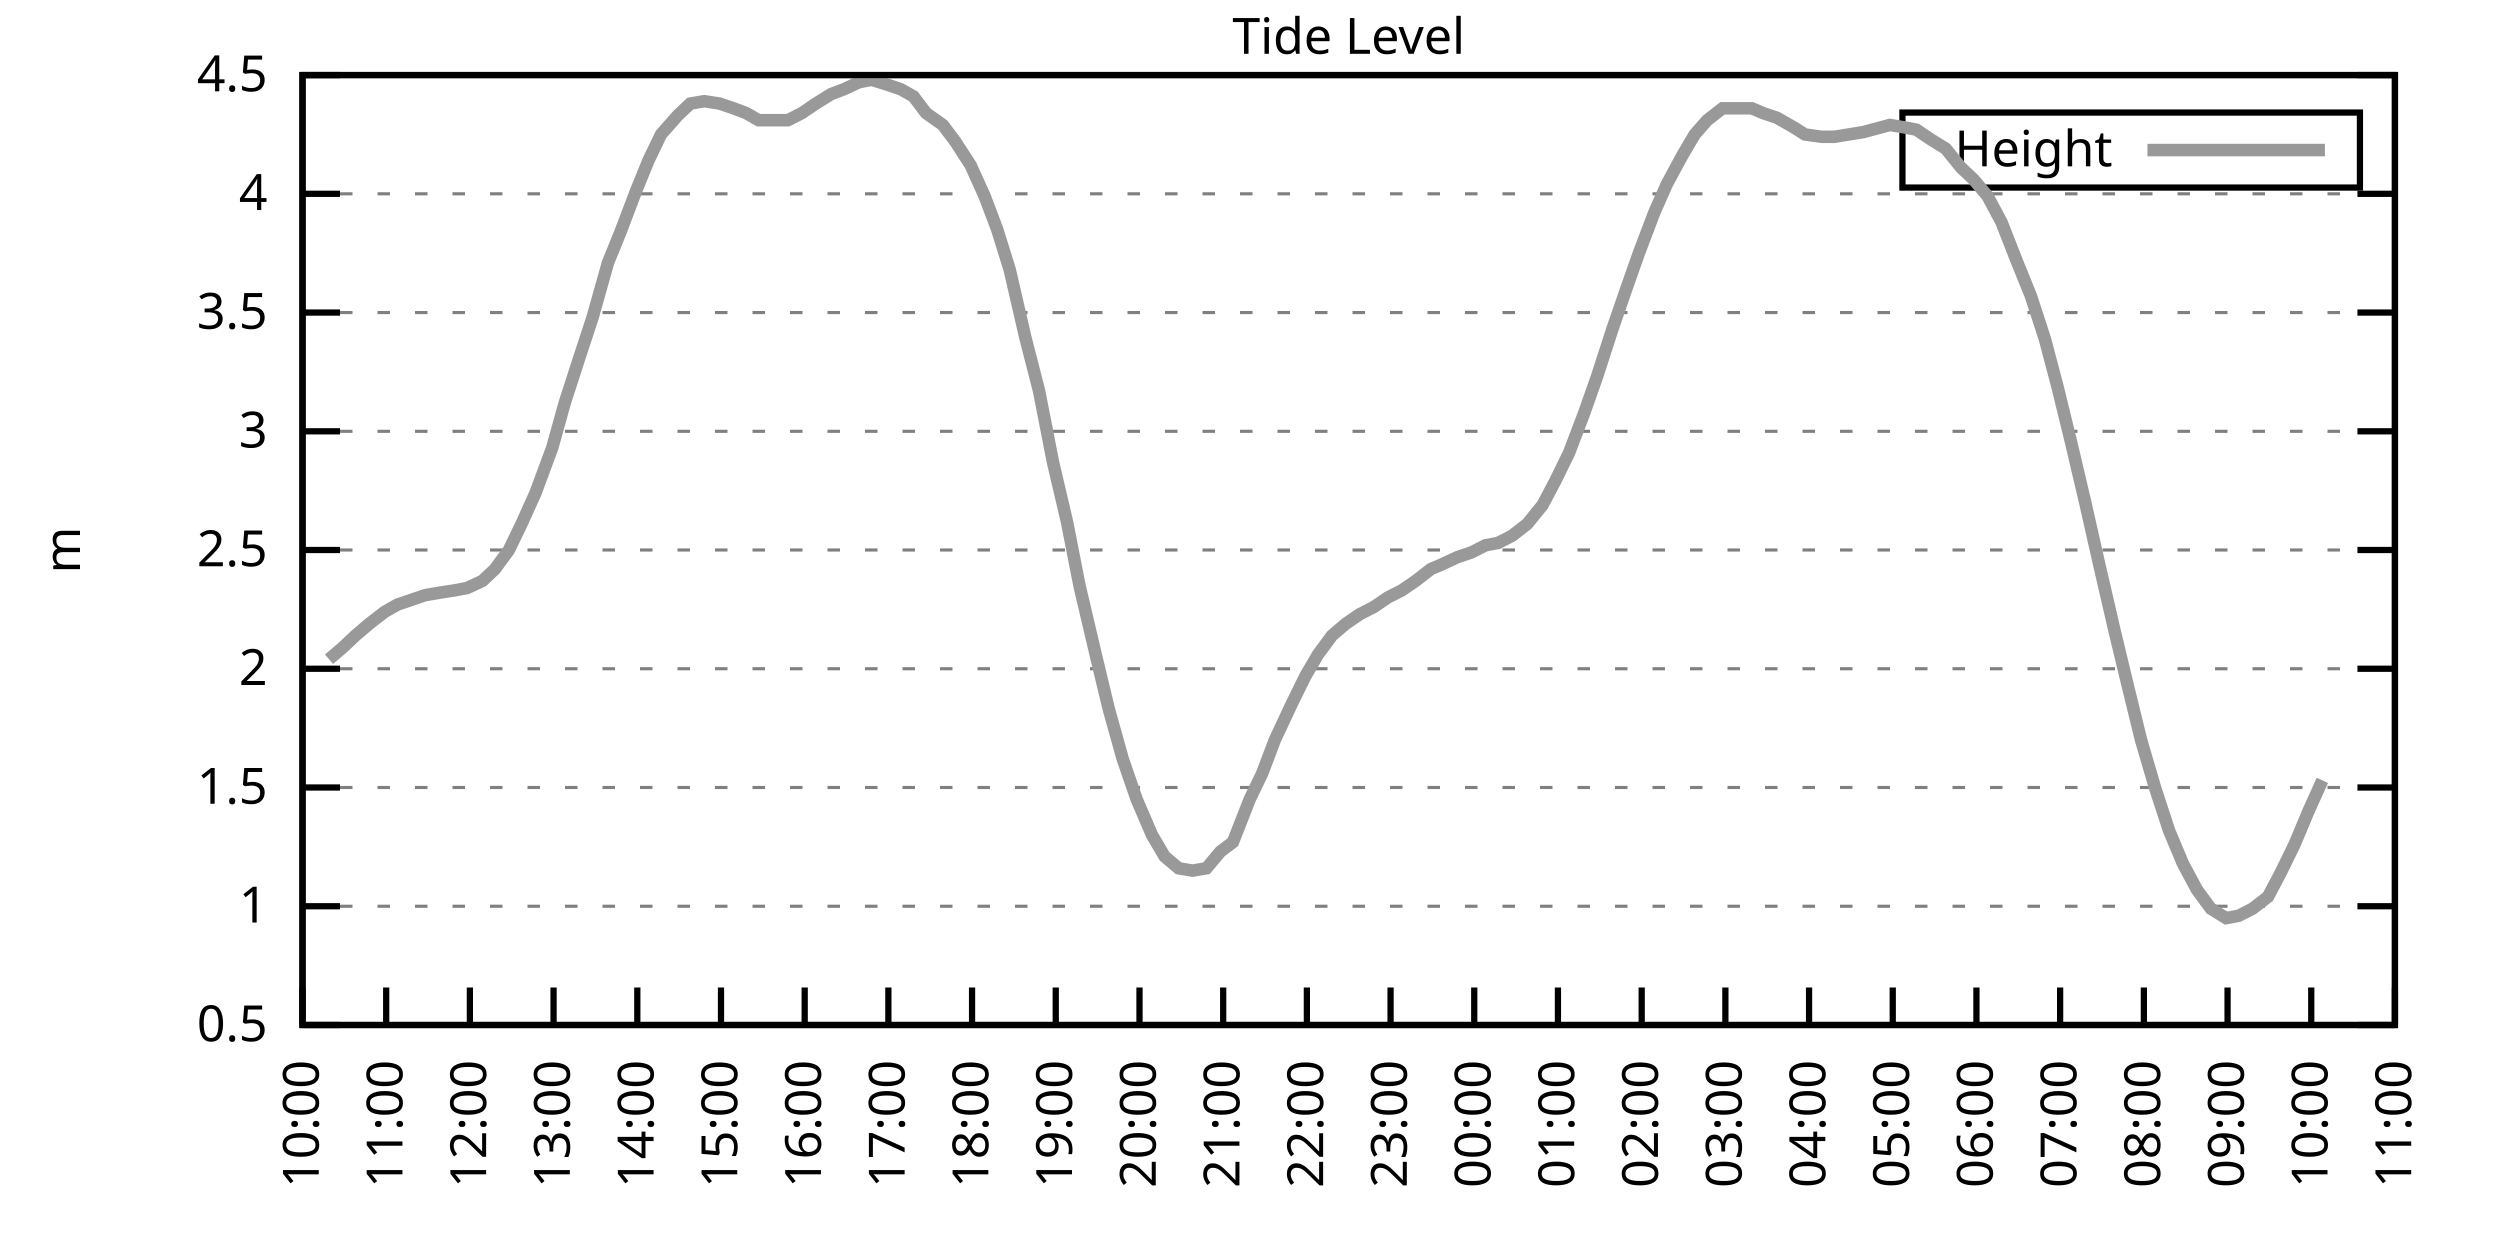
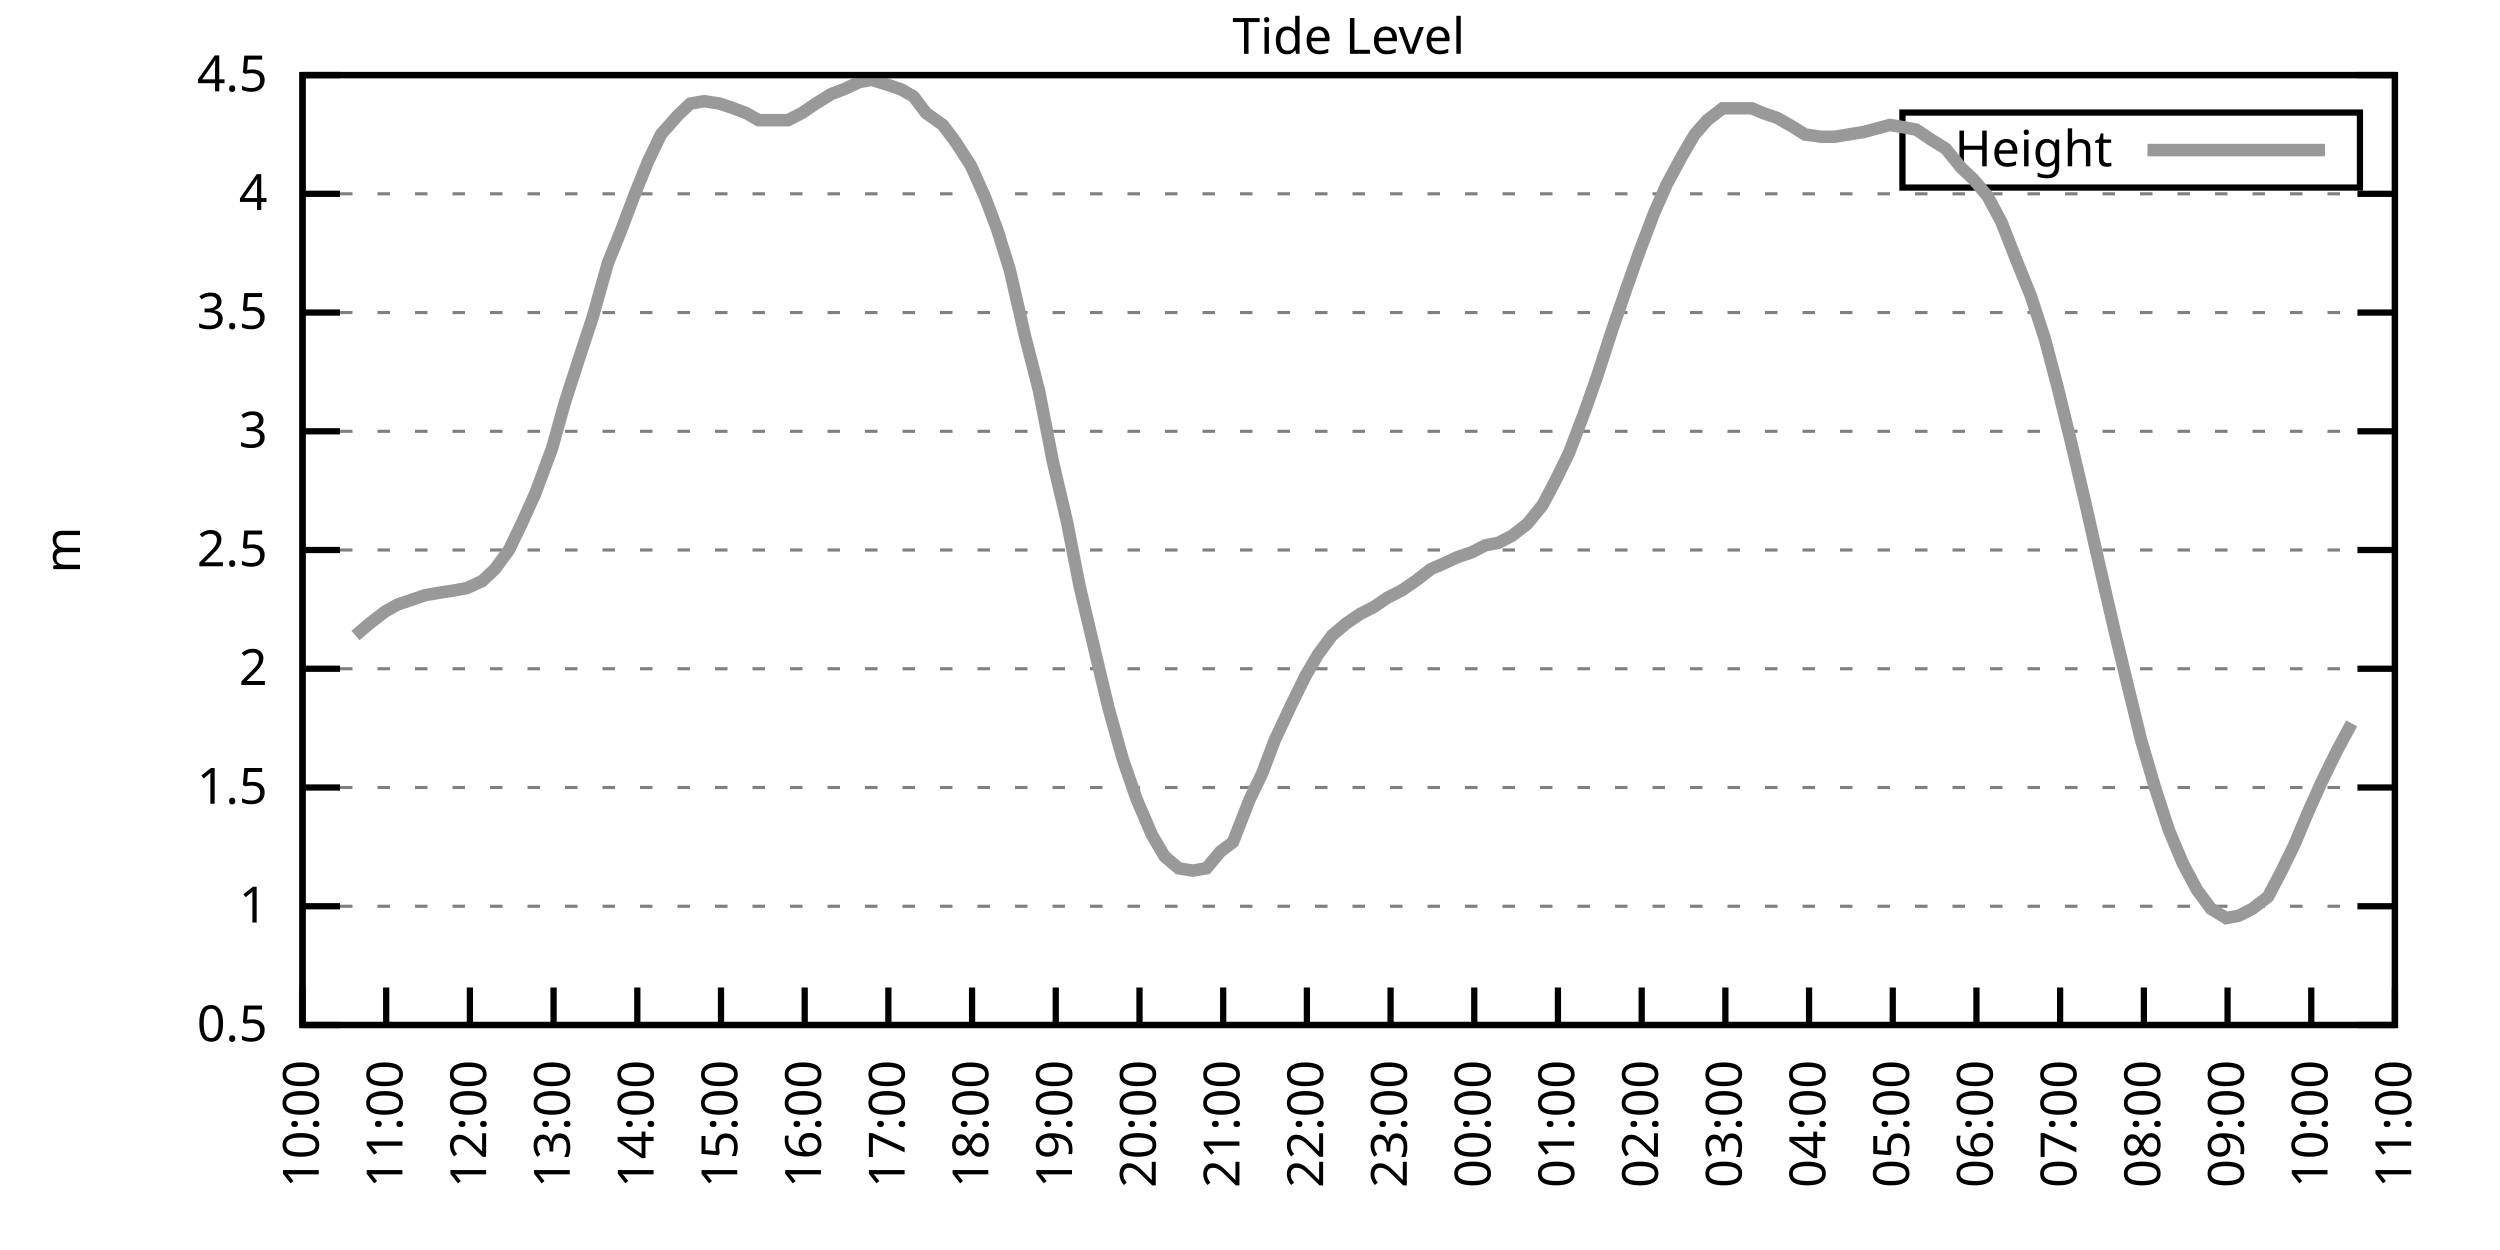
<svg xmlns="http://www.w3.org/2000/svg" xmlns:xlink="http://www.w3.org/1999/xlink" width="400" height="200" viewBox="0 0 400 200">
  <g id="gnuplot_canvas">
    <rect x="0" y="0" width="400" height="200" fill="none" />
    <defs>
      <circle id="gpDot" r="0.5" stroke-width="0.5" stroke="currentColor" />
      <path id="gpPt0" stroke-width="0.333" stroke="currentColor" d="M-1,0 h2 M0,-1 v2" />
      <path id="gpPt1" stroke-width="0.333" stroke="currentColor" d="M-1,-1 L1,1 M1,-1 L-1,1" />
      <path id="gpPt2" stroke-width="0.333" stroke="currentColor" d="M-1,0 L1,0 M0,-1 L0,1 M-1,-1 L1,1 M-1,1 L1,-1" />
      <rect id="gpPt3" stroke-width="0.333" stroke="currentColor" x="-1" y="-1" width="2" height="2" />
      <rect id="gpPt4" stroke-width="0.333" stroke="currentColor" fill="currentColor" x="-1" y="-1" width="2" height="2" />
      <circle id="gpPt5" stroke-width="0.333" stroke="currentColor" cx="0" cy="0" r="1" />
      <use xlink:href="#gpPt5" id="gpPt6" fill="currentColor" stroke="none" />
      <path id="gpPt7" stroke-width="0.333" stroke="currentColor" d="M0,-1.33 L-1.33,0.67 L1.33,0.67 z" />
      <use xlink:href="#gpPt7" id="gpPt8" fill="currentColor" stroke="none" />
      <use xlink:href="#gpPt7" id="gpPt9" stroke="currentColor" transform="rotate(180)" />
      <use xlink:href="#gpPt9" id="gpPt10" fill="currentColor" stroke="none" />
      <use xlink:href="#gpPt3" id="gpPt11" stroke="currentColor" transform="rotate(45)" />
      <use xlink:href="#gpPt11" id="gpPt12" fill="currentColor" stroke="none" />
      <path id="gpPt13" stroke-width="0.333" stroke="currentColor" d="M0,1.330 L1.265,0.411 L0.782,-1.067 L-0.782,-1.076 L-1.265,0.411 z" />
      <use xlink:href="#gpPt13" id="gpPt14" fill="currentColor" stroke="none" />
      <filter id="textbox" filterUnits="objectBoundingBox" x="0" y="0" height="1" width="1">
        <feFlood flood-color="white" flood-opacity="1" result="bgnd" />
        <feComposite in="SourceGraphic" in2="bgnd" operator="atop" />
      </filter>
      <filter id="greybox" filterUnits="objectBoundingBox" x="0" y="0" height="1" width="1">
        <feFlood flood-color="lightgrey" flood-opacity="1" result="grey" />
        <feComposite in="SourceGraphic" in2="grey" operator="atop" />
      </filter>
    </defs>
    <g fill="none" color="white" stroke="currentColor" stroke-width="1.00" stroke-linecap="butt" stroke-linejoin="miter">
</g>
    <g fill="none" color="black" stroke="currentColor" stroke-width="1.00" stroke-linecap="butt" stroke-linejoin="miter">
      <g stroke="none" shape-rendering="crispEdges">
        <polygon fill="rgb(255, 255, 255)" points="48.40,164.00 383.18,164.00 383.18,12.02 48.40,12.02 " />
      </g>
    </g>
    <g fill="none" color="black" stroke="currentColor" stroke-width="1.00" stroke-linecap="butt" stroke-linejoin="miter">
</g>
    <g fill="none" color="black" stroke="black" stroke-width="0.50" stroke-linecap="butt" stroke-linejoin="miter">
</g>
    <g fill="none" color="gray" stroke="currentColor" stroke-width="0.50" stroke-linecap="butt" stroke-linejoin="miter">
      <path stroke="gray" stroke-dasharray="2,4" class="gridline" d="M48.40,164.00 L383.19,164.00  " />
    </g>
    <g fill="none" color="gray" stroke="gray" stroke-width="1.00" stroke-linecap="butt" stroke-linejoin="miter">
</g>
    <g fill="none" color="black" stroke="currentColor" stroke-width="1.00" stroke-linecap="butt" stroke-linejoin="miter">
      <path stroke="black" d="M48.40,164.00 L54.40,164.00 M383.19,164.00 L377.19,164.00  " />
      <g transform="translate(42.80,166.60)" stroke="none" fill="black" font-family="Sans" font-size="8.00" text-anchor="end">
        <text>
          <tspan font-family="Sans"> 0.5</tspan>
        </text>
      </g>
    </g>
    <g fill="none" color="black" stroke="currentColor" stroke-width="1.00" stroke-linecap="butt" stroke-linejoin="miter">
</g>
    <g fill="none" color="black" stroke="black" stroke-width="0.50" stroke-linecap="butt" stroke-linejoin="miter">
</g>
    <g fill="none" color="gray" stroke="currentColor" stroke-width="0.50" stroke-linecap="butt" stroke-linejoin="miter">
      <path stroke="gray" stroke-dasharray="2,4" class="gridline" d="M48.40,145.00 L383.19,145.00  " />
    </g>
    <g fill="none" color="gray" stroke="gray" stroke-width="1.00" stroke-linecap="butt" stroke-linejoin="miter">
</g>
    <g fill="none" color="black" stroke="currentColor" stroke-width="1.00" stroke-linecap="butt" stroke-linejoin="miter">
      <path stroke="black" d="M48.40,145.00 L54.40,145.00 M383.19,145.00 L377.19,145.00  " />
      <g transform="translate(42.80,147.60)" stroke="none" fill="black" font-family="Sans" font-size="8.00" text-anchor="end">
        <text>
          <tspan font-family="Sans"> 1</tspan>
        </text>
      </g>
    </g>
    <g fill="none" color="black" stroke="currentColor" stroke-width="1.00" stroke-linecap="butt" stroke-linejoin="miter">
</g>
    <g fill="none" color="black" stroke="black" stroke-width="0.50" stroke-linecap="butt" stroke-linejoin="miter">
</g>
    <g fill="none" color="gray" stroke="currentColor" stroke-width="0.50" stroke-linecap="butt" stroke-linejoin="miter">
      <path stroke="gray" stroke-dasharray="2,4" class="gridline" d="M48.40,126.00 L383.19,126.00  " />
    </g>
    <g fill="none" color="gray" stroke="gray" stroke-width="1.00" stroke-linecap="butt" stroke-linejoin="miter">
</g>
    <g fill="none" color="black" stroke="currentColor" stroke-width="1.00" stroke-linecap="butt" stroke-linejoin="miter">
      <path stroke="black" d="M48.40,126.00 L54.40,126.00 M383.19,126.00 L377.19,126.00  " />
      <g transform="translate(42.80,128.60)" stroke="none" fill="black" font-family="Sans" font-size="8.00" text-anchor="end">
        <text>
          <tspan font-family="Sans"> 1.5</tspan>
        </text>
      </g>
    </g>
    <g fill="none" color="black" stroke="currentColor" stroke-width="1.00" stroke-linecap="butt" stroke-linejoin="miter">
</g>
    <g fill="none" color="black" stroke="black" stroke-width="0.50" stroke-linecap="butt" stroke-linejoin="miter">
</g>
    <g fill="none" color="gray" stroke="currentColor" stroke-width="0.50" stroke-linecap="butt" stroke-linejoin="miter">
      <path stroke="gray" stroke-dasharray="2,4" class="gridline" d="M48.40,107.00 L383.19,107.00  " />
    </g>
    <g fill="none" color="gray" stroke="gray" stroke-width="1.00" stroke-linecap="butt" stroke-linejoin="miter">
</g>
    <g fill="none" color="black" stroke="currentColor" stroke-width="1.00" stroke-linecap="butt" stroke-linejoin="miter">
      <path stroke="black" d="M48.40,107.00 L54.40,107.00 M383.19,107.00 L377.19,107.00  " />
      <g transform="translate(42.80,109.60)" stroke="none" fill="black" font-family="Sans" font-size="8.00" text-anchor="end">
        <text>
          <tspan font-family="Sans"> 2</tspan>
        </text>
      </g>
    </g>
    <g fill="none" color="black" stroke="currentColor" stroke-width="1.00" stroke-linecap="butt" stroke-linejoin="miter">
</g>
    <g fill="none" color="black" stroke="black" stroke-width="0.50" stroke-linecap="butt" stroke-linejoin="miter">
</g>
    <g fill="none" color="gray" stroke="currentColor" stroke-width="0.50" stroke-linecap="butt" stroke-linejoin="miter">
      <path stroke="gray" stroke-dasharray="2,4" class="gridline" d="M48.40,88.00 L383.19,88.00  " />
    </g>
    <g fill="none" color="gray" stroke="gray" stroke-width="1.00" stroke-linecap="butt" stroke-linejoin="miter">
</g>
    <g fill="none" color="black" stroke="currentColor" stroke-width="1.00" stroke-linecap="butt" stroke-linejoin="miter">
      <path stroke="black" d="M48.40,88.00 L54.40,88.00 M383.19,88.00 L377.19,88.00  " />
      <g transform="translate(42.80,90.60)" stroke="none" fill="black" font-family="Sans" font-size="8.00" text-anchor="end">
        <text>
          <tspan font-family="Sans"> 2.5</tspan>
        </text>
      </g>
    </g>
    <g fill="none" color="black" stroke="currentColor" stroke-width="1.00" stroke-linecap="butt" stroke-linejoin="miter">
</g>
    <g fill="none" color="black" stroke="black" stroke-width="0.50" stroke-linecap="butt" stroke-linejoin="miter">
</g>
    <g fill="none" color="gray" stroke="currentColor" stroke-width="0.50" stroke-linecap="butt" stroke-linejoin="miter">
      <path stroke="gray" stroke-dasharray="2,4" class="gridline" d="M48.40,69.01 L383.19,69.01  " />
    </g>
    <g fill="none" color="gray" stroke="gray" stroke-width="1.00" stroke-linecap="butt" stroke-linejoin="miter">
</g>
    <g fill="none" color="black" stroke="currentColor" stroke-width="1.00" stroke-linecap="butt" stroke-linejoin="miter">
      <path stroke="black" d="M48.40,69.01 L54.40,69.01 M383.19,69.01 L377.19,69.01  " />
      <g transform="translate(42.80,71.61)" stroke="none" fill="black" font-family="Sans" font-size="8.00" text-anchor="end">
        <text>
          <tspan font-family="Sans"> 3</tspan>
        </text>
      </g>
    </g>
    <g fill="none" color="black" stroke="currentColor" stroke-width="1.00" stroke-linecap="butt" stroke-linejoin="miter">
</g>
    <g fill="none" color="black" stroke="black" stroke-width="0.50" stroke-linecap="butt" stroke-linejoin="miter">
</g>
    <g fill="none" color="gray" stroke="currentColor" stroke-width="0.50" stroke-linecap="butt" stroke-linejoin="miter">
      <path stroke="gray" stroke-dasharray="2,4" class="gridline" d="M48.40,50.01 L383.19,50.01  " />
    </g>
    <g fill="none" color="gray" stroke="gray" stroke-width="1.00" stroke-linecap="butt" stroke-linejoin="miter">
</g>
    <g fill="none" color="black" stroke="currentColor" stroke-width="1.00" stroke-linecap="butt" stroke-linejoin="miter">
      <path stroke="black" d="M48.40,50.01 L54.40,50.01 M383.19,50.01 L377.19,50.01  " />
      <g transform="translate(42.80,52.61)" stroke="none" fill="black" font-family="Sans" font-size="8.00" text-anchor="end">
        <text>
          <tspan font-family="Sans"> 3.5</tspan>
        </text>
      </g>
    </g>
    <g fill="none" color="black" stroke="currentColor" stroke-width="1.00" stroke-linecap="butt" stroke-linejoin="miter">
</g>
    <g fill="none" color="black" stroke="black" stroke-width="0.50" stroke-linecap="butt" stroke-linejoin="miter">
</g>
    <g fill="none" color="gray" stroke="currentColor" stroke-width="0.50" stroke-linecap="butt" stroke-linejoin="miter">
      <path stroke="gray" stroke-dasharray="2,4" class="gridline" d="M48.40,31.01 L383.19,31.01  " />
    </g>
    <g fill="none" color="gray" stroke="gray" stroke-width="1.00" stroke-linecap="butt" stroke-linejoin="miter">
</g>
    <g fill="none" color="black" stroke="currentColor" stroke-width="1.00" stroke-linecap="butt" stroke-linejoin="miter">
      <path stroke="black" d="M48.40,31.01 L54.40,31.01 M383.19,31.01 L377.19,31.01  " />
      <g transform="translate(42.80,33.61)" stroke="none" fill="black" font-family="Sans" font-size="8.00" text-anchor="end">
        <text>
          <tspan font-family="Sans"> 4</tspan>
        </text>
      </g>
    </g>
    <g fill="none" color="black" stroke="currentColor" stroke-width="1.00" stroke-linecap="butt" stroke-linejoin="miter">
</g>
    <g fill="none" color="black" stroke="black" stroke-width="0.50" stroke-linecap="butt" stroke-linejoin="miter">
</g>
    <g fill="none" color="gray" stroke="currentColor" stroke-width="0.50" stroke-linecap="butt" stroke-linejoin="miter">
      <path stroke="gray" stroke-dasharray="2,4" class="gridline" d="M48.40,12.01 L383.19,12.01  " />
    </g>
    <g fill="none" color="gray" stroke="gray" stroke-width="1.00" stroke-linecap="butt" stroke-linejoin="miter">
</g>
    <g fill="none" color="black" stroke="currentColor" stroke-width="1.00" stroke-linecap="butt" stroke-linejoin="miter">
      <path stroke="black" d="M48.40,12.01 L54.40,12.01 M383.19,12.01 L377.19,12.01  " />
      <g transform="translate(42.80,14.61)" stroke="none" fill="black" font-family="Sans" font-size="8.00" text-anchor="end">
        <text>
          <tspan font-family="Sans"> 4.5</tspan>
        </text>
      </g>
    </g>
    <g fill="none" color="black" stroke="currentColor" stroke-width="1.00" stroke-linecap="butt" stroke-linejoin="miter">
      <path stroke="black" d="M48.40,164.00 L48.40,158.00  " />
      <g transform="translate(51.00,169.60) rotate(270.00)" stroke="none" fill="black" font-family="Sans" font-size="8.00" text-anchor="end">
        <text>
          <tspan font-family="Sans">10:00</tspan>
        </text>
      </g>
    </g>
    <g fill="none" color="black" stroke="currentColor" stroke-width="1.00" stroke-linecap="butt" stroke-linejoin="miter">
      <path stroke="black" d="M61.79,164.00 L61.79,158.00  " />
      <g transform="translate(64.39,169.60) rotate(270.00)" stroke="none" fill="black" font-family="Sans" font-size="8.00" text-anchor="end">
        <text>
          <tspan font-family="Sans">11:00</tspan>
        </text>
      </g>
    </g>
    <g fill="none" color="black" stroke="currentColor" stroke-width="1.00" stroke-linecap="butt" stroke-linejoin="miter">
      <path stroke="black" d="M75.18,164.00 L75.18,158.00  " />
      <g transform="translate(77.78,169.60) rotate(270.00)" stroke="none" fill="black" font-family="Sans" font-size="8.00" text-anchor="end">
        <text>
          <tspan font-family="Sans">12:00</tspan>
        </text>
      </g>
    </g>
    <g fill="none" color="black" stroke="currentColor" stroke-width="1.00" stroke-linecap="butt" stroke-linejoin="miter">
      <path stroke="black" d="M88.57,164.00 L88.57,158.00  " />
      <g transform="translate(91.17,169.60) rotate(270.00)" stroke="none" fill="black" font-family="Sans" font-size="8.00" text-anchor="end">
        <text>
          <tspan font-family="Sans">13:00</tspan>
        </text>
      </g>
    </g>
    <g fill="none" color="black" stroke="currentColor" stroke-width="1.00" stroke-linecap="butt" stroke-linejoin="miter">
      <path stroke="black" d="M101.97,164.00 L101.97,158.00  " />
      <g transform="translate(104.57,169.60) rotate(270.00)" stroke="none" fill="black" font-family="Sans" font-size="8.00" text-anchor="end">
        <text>
          <tspan font-family="Sans">14:00</tspan>
        </text>
      </g>
    </g>
    <g fill="none" color="black" stroke="currentColor" stroke-width="1.00" stroke-linecap="butt" stroke-linejoin="miter">
      <path stroke="black" d="M115.36,164.00 L115.36,158.00  " />
      <g transform="translate(117.96,169.60) rotate(270.00)" stroke="none" fill="black" font-family="Sans" font-size="8.00" text-anchor="end">
        <text>
          <tspan font-family="Sans">15:00</tspan>
        </text>
      </g>
    </g>
    <g fill="none" color="black" stroke="currentColor" stroke-width="1.00" stroke-linecap="butt" stroke-linejoin="miter">
      <path stroke="black" d="M128.75,164.00 L128.75,158.00  " />
      <g transform="translate(131.35,169.60) rotate(270.00)" stroke="none" fill="black" font-family="Sans" font-size="8.00" text-anchor="end">
        <text>
          <tspan font-family="Sans">16:00</tspan>
        </text>
      </g>
    </g>
    <g fill="none" color="black" stroke="currentColor" stroke-width="1.00" stroke-linecap="butt" stroke-linejoin="miter">
      <path stroke="black" d="M142.14,164.00 L142.14,158.00  " />
      <g transform="translate(144.74,169.60) rotate(270.00)" stroke="none" fill="black" font-family="Sans" font-size="8.00" text-anchor="end">
        <text>
          <tspan font-family="Sans">17:00</tspan>
        </text>
      </g>
    </g>
    <g fill="none" color="black" stroke="currentColor" stroke-width="1.00" stroke-linecap="butt" stroke-linejoin="miter">
      <path stroke="black" d="M155.53,164.00 L155.53,158.00  " />
      <g transform="translate(158.13,169.60) rotate(270.00)" stroke="none" fill="black" font-family="Sans" font-size="8.00" text-anchor="end">
        <text>
          <tspan font-family="Sans">18:00</tspan>
        </text>
      </g>
    </g>
    <g fill="none" color="black" stroke="currentColor" stroke-width="1.00" stroke-linecap="butt" stroke-linejoin="miter">
      <path stroke="black" d="M168.92,164.00 L168.92,158.00  " />
      <g transform="translate(171.52,169.60) rotate(270.00)" stroke="none" fill="black" font-family="Sans" font-size="8.00" text-anchor="end">
        <text>
          <tspan font-family="Sans">19:00</tspan>
        </text>
      </g>
    </g>
    <g fill="none" color="black" stroke="currentColor" stroke-width="1.00" stroke-linecap="butt" stroke-linejoin="miter">
      <path stroke="black" d="M182.32,164.00 L182.32,158.00  " />
      <g transform="translate(184.92,169.60) rotate(270.00)" stroke="none" fill="black" font-family="Sans" font-size="8.00" text-anchor="end">
        <text>
          <tspan font-family="Sans">20:00</tspan>
        </text>
      </g>
    </g>
    <g fill="none" color="black" stroke="currentColor" stroke-width="1.00" stroke-linecap="butt" stroke-linejoin="miter">
      <path stroke="black" d="M195.71,164.00 L195.71,158.00  " />
      <g transform="translate(198.31,169.60) rotate(270.00)" stroke="none" fill="black" font-family="Sans" font-size="8.00" text-anchor="end">
        <text>
          <tspan font-family="Sans">21:00</tspan>
        </text>
      </g>
    </g>
    <g fill="none" color="black" stroke="currentColor" stroke-width="1.00" stroke-linecap="butt" stroke-linejoin="miter">
      <path stroke="black" d="M209.10,164.00 L209.10,158.00  " />
      <g transform="translate(211.70,169.60) rotate(270.00)" stroke="none" fill="black" font-family="Sans" font-size="8.00" text-anchor="end">
        <text>
          <tspan font-family="Sans">22:00</tspan>
        </text>
      </g>
    </g>
    <g fill="none" color="black" stroke="currentColor" stroke-width="1.00" stroke-linecap="butt" stroke-linejoin="miter">
      <path stroke="black" d="M222.49,164.00 L222.49,158.00  " />
      <g transform="translate(225.09,169.60) rotate(270.00)" stroke="none" fill="black" font-family="Sans" font-size="8.00" text-anchor="end">
        <text>
          <tspan font-family="Sans">23:00</tspan>
        </text>
      </g>
    </g>
    <g fill="none" color="black" stroke="currentColor" stroke-width="1.00" stroke-linecap="butt" stroke-linejoin="miter">
      <path stroke="black" d="M235.88,164.00 L235.88,158.00  " />
      <g transform="translate(238.48,169.60) rotate(270.00)" stroke="none" fill="black" font-family="Sans" font-size="8.00" text-anchor="end">
        <text>
          <tspan font-family="Sans">00:00</tspan>
        </text>
      </g>
    </g>
    <g fill="none" color="black" stroke="currentColor" stroke-width="1.00" stroke-linecap="butt" stroke-linejoin="miter">
      <path stroke="black" d="M249.27,164.00 L249.27,158.00  " />
      <g transform="translate(251.87,169.60) rotate(270.00)" stroke="none" fill="black" font-family="Sans" font-size="8.00" text-anchor="end">
        <text>
          <tspan font-family="Sans">01:00</tspan>
        </text>
      </g>
    </g>
    <g fill="none" color="black" stroke="currentColor" stroke-width="1.00" stroke-linecap="butt" stroke-linejoin="miter">
      <path stroke="black" d="M262.67,164.00 L262.67,158.00  " />
      <g transform="translate(265.27,169.60) rotate(270.00)" stroke="none" fill="black" font-family="Sans" font-size="8.00" text-anchor="end">
        <text>
          <tspan font-family="Sans">02:00</tspan>
        </text>
      </g>
    </g>
    <g fill="none" color="black" stroke="currentColor" stroke-width="1.00" stroke-linecap="butt" stroke-linejoin="miter">
      <path stroke="black" d="M276.06,164.00 L276.06,158.00  " />
      <g transform="translate(278.66,169.60) rotate(270.00)" stroke="none" fill="black" font-family="Sans" font-size="8.00" text-anchor="end">
        <text>
          <tspan font-family="Sans">03:00</tspan>
        </text>
      </g>
    </g>
    <g fill="none" color="black" stroke="currentColor" stroke-width="1.00" stroke-linecap="butt" stroke-linejoin="miter">
      <path stroke="black" d="M289.45,164.00 L289.45,158.00  " />
      <g transform="translate(292.05,169.60) rotate(270.00)" stroke="none" fill="black" font-family="Sans" font-size="8.00" text-anchor="end">
        <text>
          <tspan font-family="Sans">04:00</tspan>
        </text>
      </g>
    </g>
    <g fill="none" color="black" stroke="currentColor" stroke-width="1.00" stroke-linecap="butt" stroke-linejoin="miter">
      <path stroke="black" d="M302.84,164.00 L302.84,158.00  " />
      <g transform="translate(305.44,169.60) rotate(270.00)" stroke="none" fill="black" font-family="Sans" font-size="8.00" text-anchor="end">
        <text>
          <tspan font-family="Sans">05:00</tspan>
        </text>
      </g>
    </g>
    <g fill="none" color="black" stroke="currentColor" stroke-width="1.00" stroke-linecap="butt" stroke-linejoin="miter">
      <path stroke="black" d="M316.23,164.00 L316.23,158.00  " />
      <g transform="translate(318.83,169.60) rotate(270.00)" stroke="none" fill="black" font-family="Sans" font-size="8.00" text-anchor="end">
        <text>
          <tspan font-family="Sans">06:00</tspan>
        </text>
      </g>
    </g>
    <g fill="none" color="black" stroke="currentColor" stroke-width="1.00" stroke-linecap="butt" stroke-linejoin="miter">
      <path stroke="black" d="M329.62,164.00 L329.62,158.00  " />
      <g transform="translate(332.22,169.60) rotate(270.00)" stroke="none" fill="black" font-family="Sans" font-size="8.00" text-anchor="end">
        <text>
          <tspan font-family="Sans">07:00</tspan>
        </text>
      </g>
    </g>
    <g fill="none" color="black" stroke="currentColor" stroke-width="1.00" stroke-linecap="butt" stroke-linejoin="miter">
      <path stroke="black" d="M343.02,164.00 L343.02,158.00  " />
      <g transform="translate(345.62,169.60) rotate(270.00)" stroke="none" fill="black" font-family="Sans" font-size="8.00" text-anchor="end">
        <text>
          <tspan font-family="Sans">08:00</tspan>
        </text>
      </g>
    </g>
    <g fill="none" color="black" stroke="currentColor" stroke-width="1.00" stroke-linecap="butt" stroke-linejoin="miter">
      <path stroke="black" d="M356.41,164.00 L356.41,158.00  " />
      <g transform="translate(359.01,169.60) rotate(270.00)" stroke="none" fill="black" font-family="Sans" font-size="8.00" text-anchor="end">
        <text>
          <tspan font-family="Sans">09:00</tspan>
        </text>
      </g>
    </g>
    <g fill="none" color="black" stroke="currentColor" stroke-width="1.00" stroke-linecap="butt" stroke-linejoin="miter">
      <path stroke="black" d="M369.80,164.00 L369.80,158.00  " />
      <g transform="translate(372.40,169.60) rotate(270.00)" stroke="none" fill="black" font-family="Sans" font-size="8.00" text-anchor="end">
        <text>
          <tspan font-family="Sans">10:00</tspan>
        </text>
      </g>
    </g>
    <g fill="none" color="black" stroke="currentColor" stroke-width="1.00" stroke-linecap="butt" stroke-linejoin="miter">
      <path stroke="black" d="M383.19,164.00 L383.19,158.00  " />
      <g transform="translate(385.79,169.60) rotate(270.00)" stroke="none" fill="black" font-family="Sans" font-size="8.00" text-anchor="end">
        <text>
          <tspan font-family="Sans">11:00</tspan>
        </text>
      </g>
    </g>
    <g fill="none" color="black" stroke="currentColor" stroke-width="1.00" stroke-linecap="butt" stroke-linejoin="miter">
</g>
    <g fill="none" color="black" stroke="currentColor" stroke-width="1.00" stroke-linecap="butt" stroke-linejoin="miter">
      <path stroke="black" d="M48.40,12.01 L48.40,164.00 L383.19,164.00 L383.19,12.01 L48.40,12.01 Z  " />
    </g>
    <g fill="none" color="black" stroke="currentColor" stroke-width="1.00" stroke-linecap="butt" stroke-linejoin="miter">
</g>
    <g fill="none" color="black" stroke="currentColor" stroke-width="1.00" stroke-linecap="butt" stroke-linejoin="miter">
      <path stroke="black" d="M304.39,30.01 L304.39,18.01 L377.59,18.01 L377.59,30.01 L304.39,30.01 Z  " />
    </g>
    <g id="Tide_level_plot_1">
      <g fill="none" color="white" stroke="black" stroke-width="2.00" stroke-linecap="butt" stroke-linejoin="miter">
</g>
      <g fill="none" color="black" stroke="currentColor" stroke-width="2.00" stroke-linecap="butt" stroke-linejoin="miter">
        <g transform="translate(337.99,26.61)" stroke="none" fill="black" font-family="Sans" font-size="8.00" text-anchor="end">
          <text>
            <tspan font-family="Sans">Height</tspan>
          </text>
        </g>
      </g>
      <g fill="none" color="black" stroke="currentColor" stroke-width="2.00" stroke-linecap="butt" stroke-linejoin="miter">
-         <path stroke="rgb(153, 153, 153)" d="M343.59,24.01 L371.99,24.01 M52.64,105.48 L54.87,103.58 L56.88,101.68 L59.11,99.78 L61.57,97.88 L63.58,96.74   L65.81,95.98 L68.04,95.22 L70.27,94.84 L72.73,94.46 L74.74,94.08 L77.19,92.94 L79.20,91.04 L81.43,88.00   L83.44,83.83 L85.67,78.89 L88.35,71.67 L90.36,64.45 L92.82,56.85 L94.82,50.77 L97.28,42.03 L99.29,37.09   L101.74,30.63 L103.75,25.69 L105.76,21.51 L108.44,18.47 L110.45,16.57 L112.68,16.19 L115.13,16.57 L117.37,17.33   L119.38,18.09 L121.38,19.23 L124.06,19.23 L126.07,19.23 L128.30,18.09 L130.54,16.57 L132.99,15.05 L135.00,14.29   L137.45,13.15 L139.46,12.77 L141.92,13.53 L144.15,14.29 L146.16,15.43 L148.17,18.09 L150.85,19.99 L152.85,22.65   L155.31,26.45 L157.54,31.39 L159.55,36.71 L161.56,43.17 L164.01,53.81 L166.25,62.55 L168.48,73.95 L170.71,83.45   L172.72,93.70 L175.40,105.10 L177.41,113.46 L179.64,121.44 L181.87,127.90 L184.32,133.60 L186.33,137.02 L188.57,138.92   L190.80,139.30 L193.03,138.92 L195.26,136.26 L197.27,134.74 L199.95,127.90 L201.96,123.72 L203.97,118.40 L206.64,112.70   L208.88,108.14 L210.88,104.72 L213.12,101.68 L215.35,99.78 L217.58,98.26 L219.81,97.12 L222.04,95.60 L224.28,94.46   L226.51,92.94 L228.96,91.04 L230.75,90.28 L233.20,89.14 L235.44,88.38 L237.67,87.25 L239.68,86.87 L241.91,85.73   L244.36,83.83 L246.82,80.79 L248.83,76.99 L251.06,72.43 L253.51,65.97 L255.52,60.27 L257.98,52.67 L260.21,46.21   L262.22,40.51 L264.67,34.05 L266.68,29.49 L269.14,24.93 L271.15,21.51 L273.16,19.23 L275.61,17.33 L277.62,17.33   L280.30,17.33 L282.08,18.09 L284.32,18.85 L286.99,20.37 L288.78,21.51 L291.46,21.89 L293.47,21.89 L298.15,21.13   L302.39,19.99 L304.63,20.37 L306.63,20.75 L308.87,22.27 L311.32,23.79 L313.78,26.83 L315.79,28.73 L318.02,31.39   L320.25,35.57 L322.48,41.27 L324.94,47.35 L327.17,54.19 L329.18,61.79 L331.41,70.91 L333.64,80.41 L335.87,90.28   L338.33,100.92 L340.34,109.28 L342.57,118.40 L344.80,126.00 L347.03,132.84 L349.26,138.16 L351.50,142.34 L353.73,145.38   L356.18,146.90 L358.19,146.52 L360.42,145.38 L362.88,143.48 L364.89,139.68 L367.12,135.12 L369.35,129.80 L371.58,124.86    " />
+         <path stroke="rgb(153, 153, 153)" d="M343.59,24.01 L371.99,24.01 M56.88,101.68 L59.11,99.78 L61.57,97.88 L63.58,96.74 L65.81,95.98 L68.04,95.22   L70.27,94.84 L72.73,94.46 L74.74,94.08 L77.19,92.94 L79.20,91.04 L81.43,88.00 L83.44,83.83 L85.67,78.89   L88.35,71.67 L90.36,64.45 L92.82,56.85 L94.82,50.77 L97.28,42.03 L99.29,37.09 L101.74,30.63 L103.75,25.69   L105.76,21.51 L108.44,18.47 L110.45,16.57 L112.68,16.19 L115.13,16.57 L117.37,17.33 L119.38,18.09 L121.38,19.23   L124.06,19.23 L126.07,19.23 L128.30,18.09 L130.54,16.57 L132.99,15.05 L135.00,14.29 L137.45,13.15 L139.46,12.77   L141.92,13.53 L144.15,14.29 L146.16,15.43 L148.17,18.09 L150.85,19.99 L152.85,22.65 L155.31,26.45 L157.54,31.39   L159.55,36.71 L161.56,43.17 L164.01,53.81 L166.25,62.55 L168.48,73.95 L170.71,83.45 L172.72,93.70 L175.40,105.10   L177.41,113.46 L179.64,121.44 L181.87,127.90 L184.32,133.60 L186.33,137.02 L188.57,138.92 L190.80,139.30 L193.03,138.92   L195.26,136.26 L197.27,134.74 L199.95,127.90 L201.96,123.72 L203.97,118.40 L206.64,112.70 L208.88,108.14 L210.88,104.72   L213.12,101.68 L215.35,99.78 L217.58,98.26 L219.81,97.12 L222.04,95.60 L224.28,94.46 L226.51,92.94 L228.96,91.04   L230.75,90.28 L233.20,89.14 L235.44,88.38 L237.67,87.25 L239.68,86.87 L241.91,85.73 L244.36,83.83 L246.82,80.79   L248.83,76.99 L251.06,72.43 L253.51,65.97 L255.52,60.27 L257.98,52.67 L260.21,46.21 L262.22,40.51 L264.67,34.05   L266.68,29.49 L269.14,24.93 L271.15,21.51 L273.16,19.23 L275.61,17.33 L277.62,17.33 L280.30,17.33 L282.08,18.09   L284.32,18.85 L286.99,20.37 L288.78,21.51 L291.46,21.89 L293.47,21.89 L298.15,21.13 L302.39,19.99 L304.63,20.37   L306.63,20.75 L308.87,22.27 L311.32,23.79 L313.78,26.83 L315.79,28.73 L318.02,31.39 L320.25,35.57 L322.48,41.27   L324.94,47.35 L327.17,54.19 L329.18,61.79 L331.41,70.91 L333.64,80.41 L335.87,90.28 L338.33,100.92 L340.34,109.28   L342.57,118.40 L344.80,126.00 L347.03,132.84 L349.26,138.16 L351.50,142.34 L353.73,145.38 L356.18,146.90 L358.19,146.52   L360.42,145.38 L362.88,143.48 L364.89,139.68 L367.12,135.12 L369.35,129.80 L371.58,124.86 L373.82,120.30 L376.27,115.74    " />
      </g>
    </g>
    <g fill="none" color="black" stroke="currentColor" stroke-width="2.00" stroke-linecap="butt" stroke-linejoin="miter">
</g>
    <g fill="none" color="black" stroke="black" stroke-width="1.00" stroke-linecap="butt" stroke-linejoin="miter">
</g>
    <g fill="none" color="black" stroke="currentColor" stroke-width="1.00" stroke-linecap="butt" stroke-linejoin="miter">
      <path stroke="black" d="M48.40,12.01 L48.40,164.00 L383.19,164.00 L383.19,12.01 L48.40,12.01 Z  " />
      <g transform="translate(12.80,88.01) rotate(270.00)" stroke="none" fill="black" font-family="Sans" font-size="8.00" text-anchor="middle">
        <text>
          <tspan font-family="Sans">m</tspan>
        </text>
      </g>
    </g>
    <g fill="none" color="black" stroke="currentColor" stroke-width="1.00" stroke-linecap="butt" stroke-linejoin="miter">
</g>
    <g fill="none" color="black" stroke="currentColor" stroke-width="1.00" stroke-linecap="butt" stroke-linejoin="miter">
      <g transform="translate(215.79,8.61)" stroke="none" fill="black" font-family="Sans" font-size="8.00" text-anchor="middle">
        <text>
          <tspan font-family="Sans">Tide Level</tspan>
        </text>
      </g>
    </g>
    <g fill="none" color="black" stroke="currentColor" stroke-width="1.00" stroke-linecap="butt" stroke-linejoin="miter">
</g>
  </g>
</svg>
